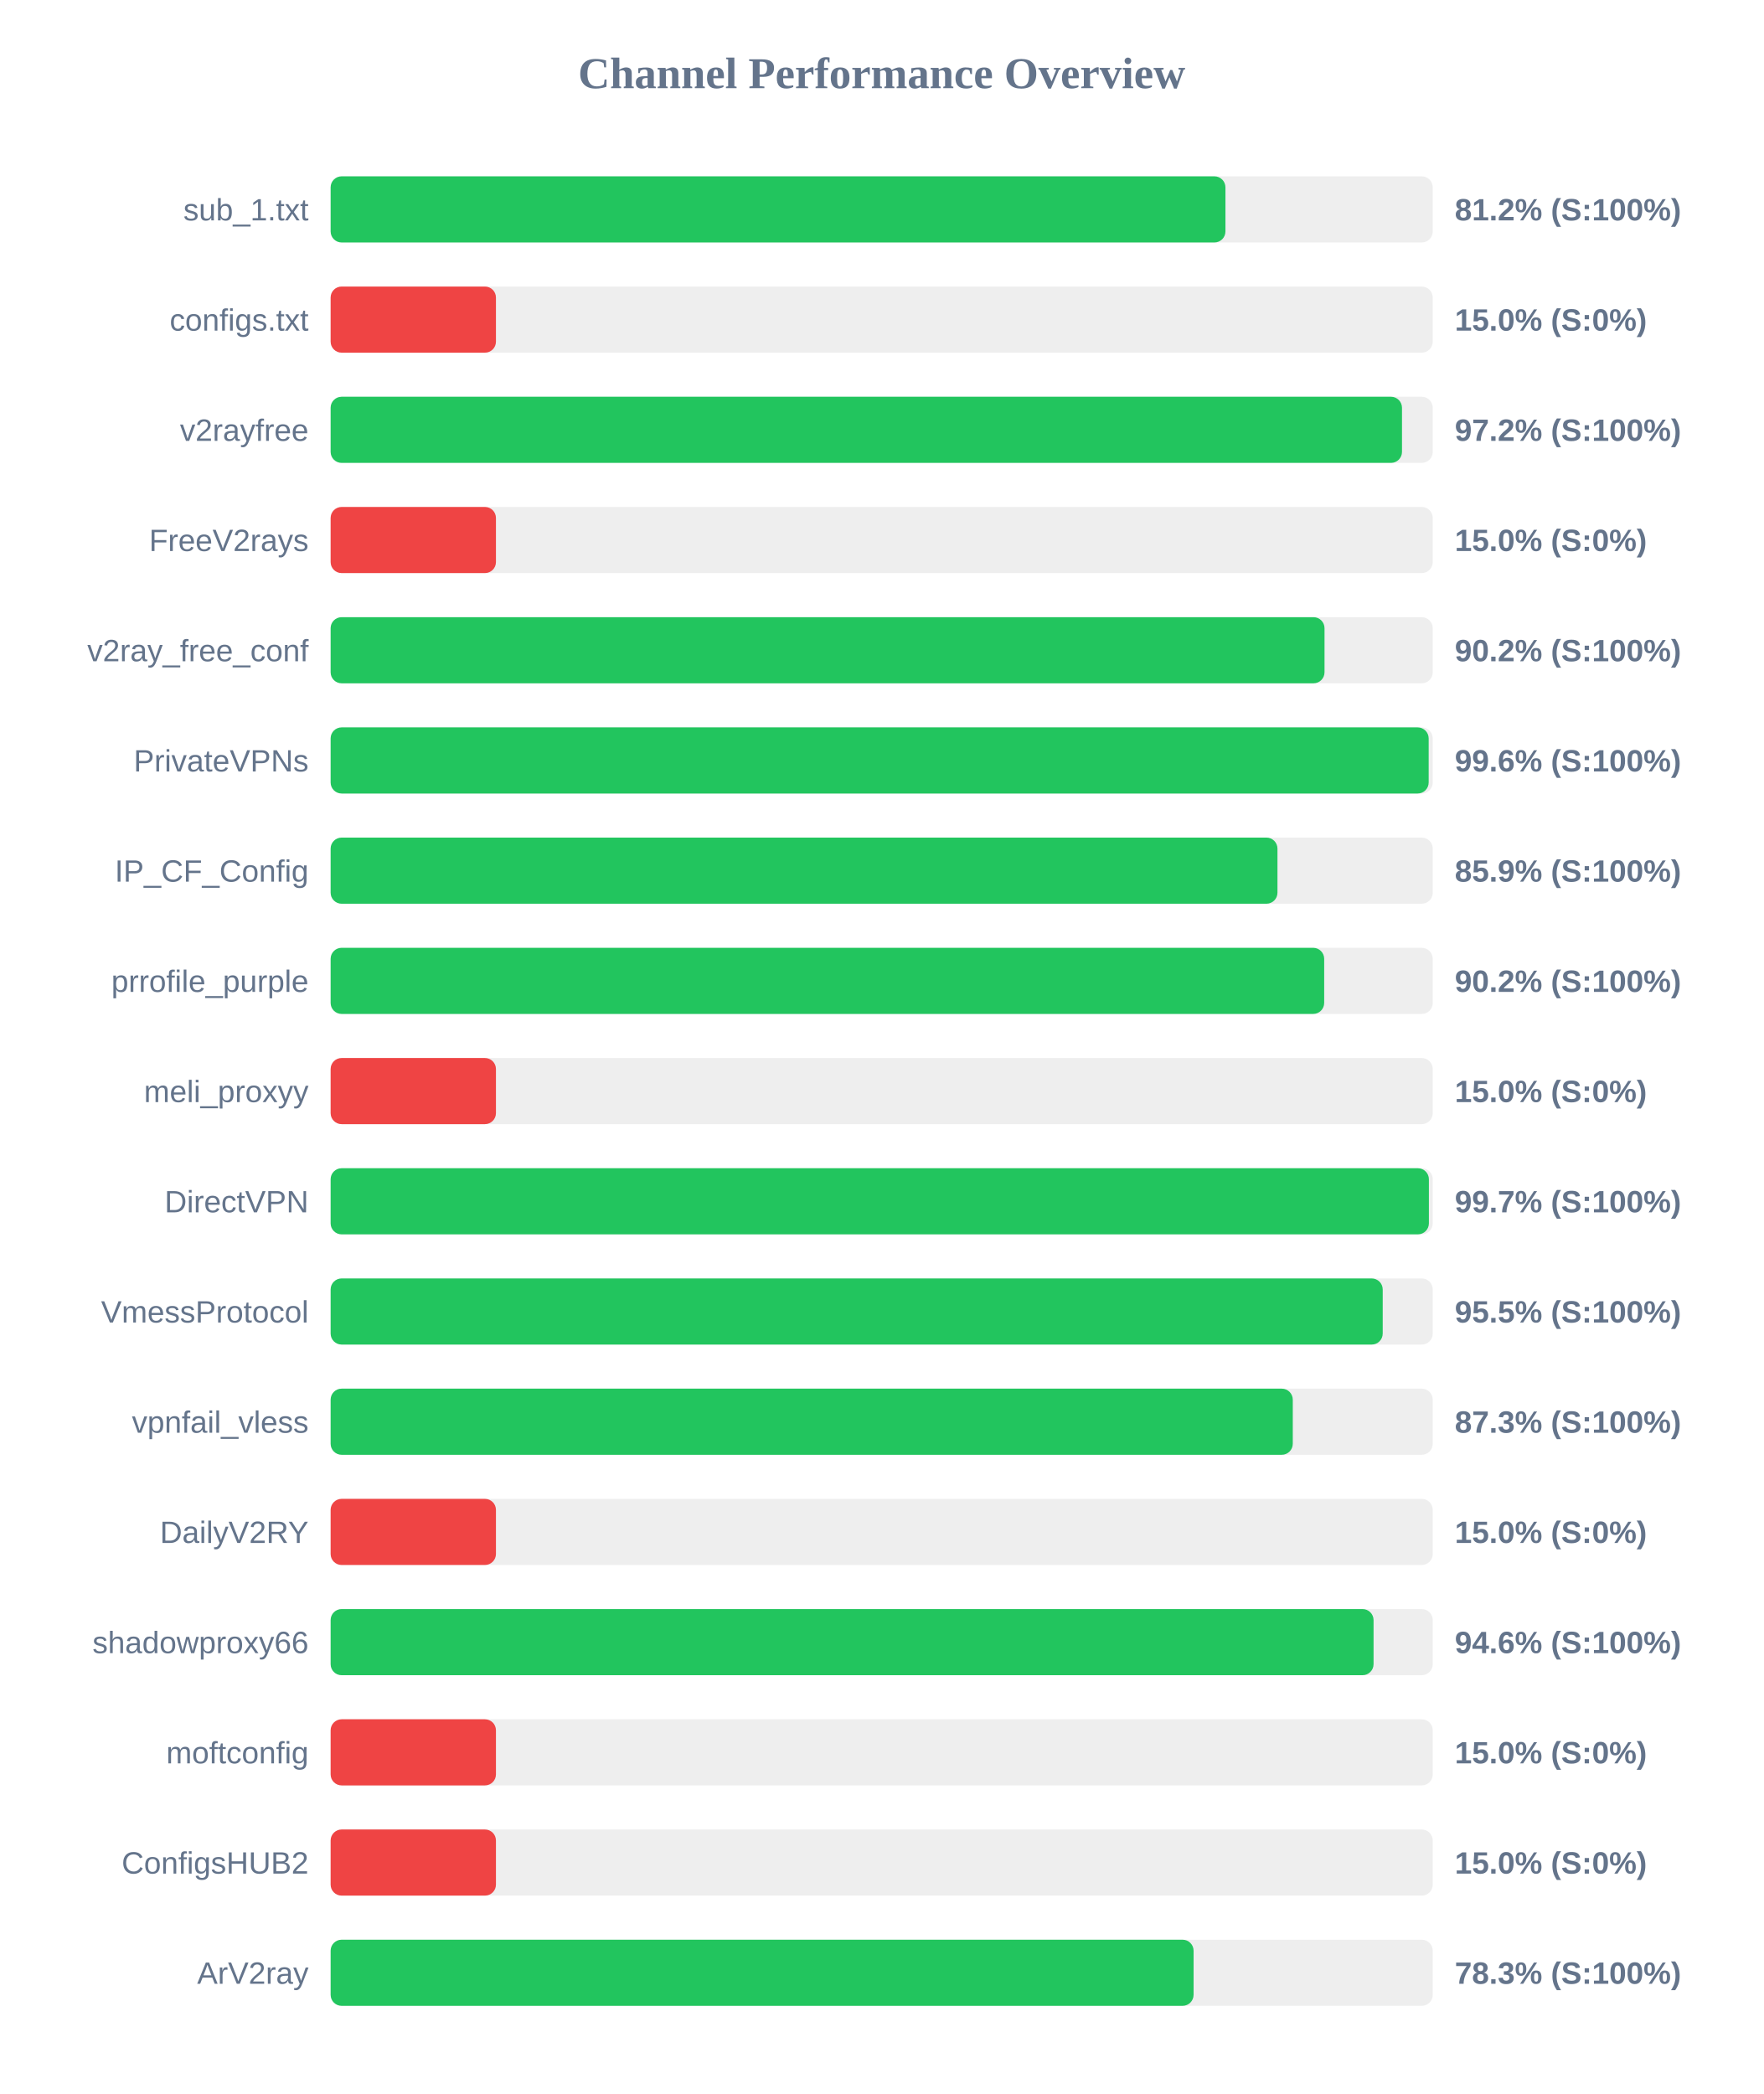
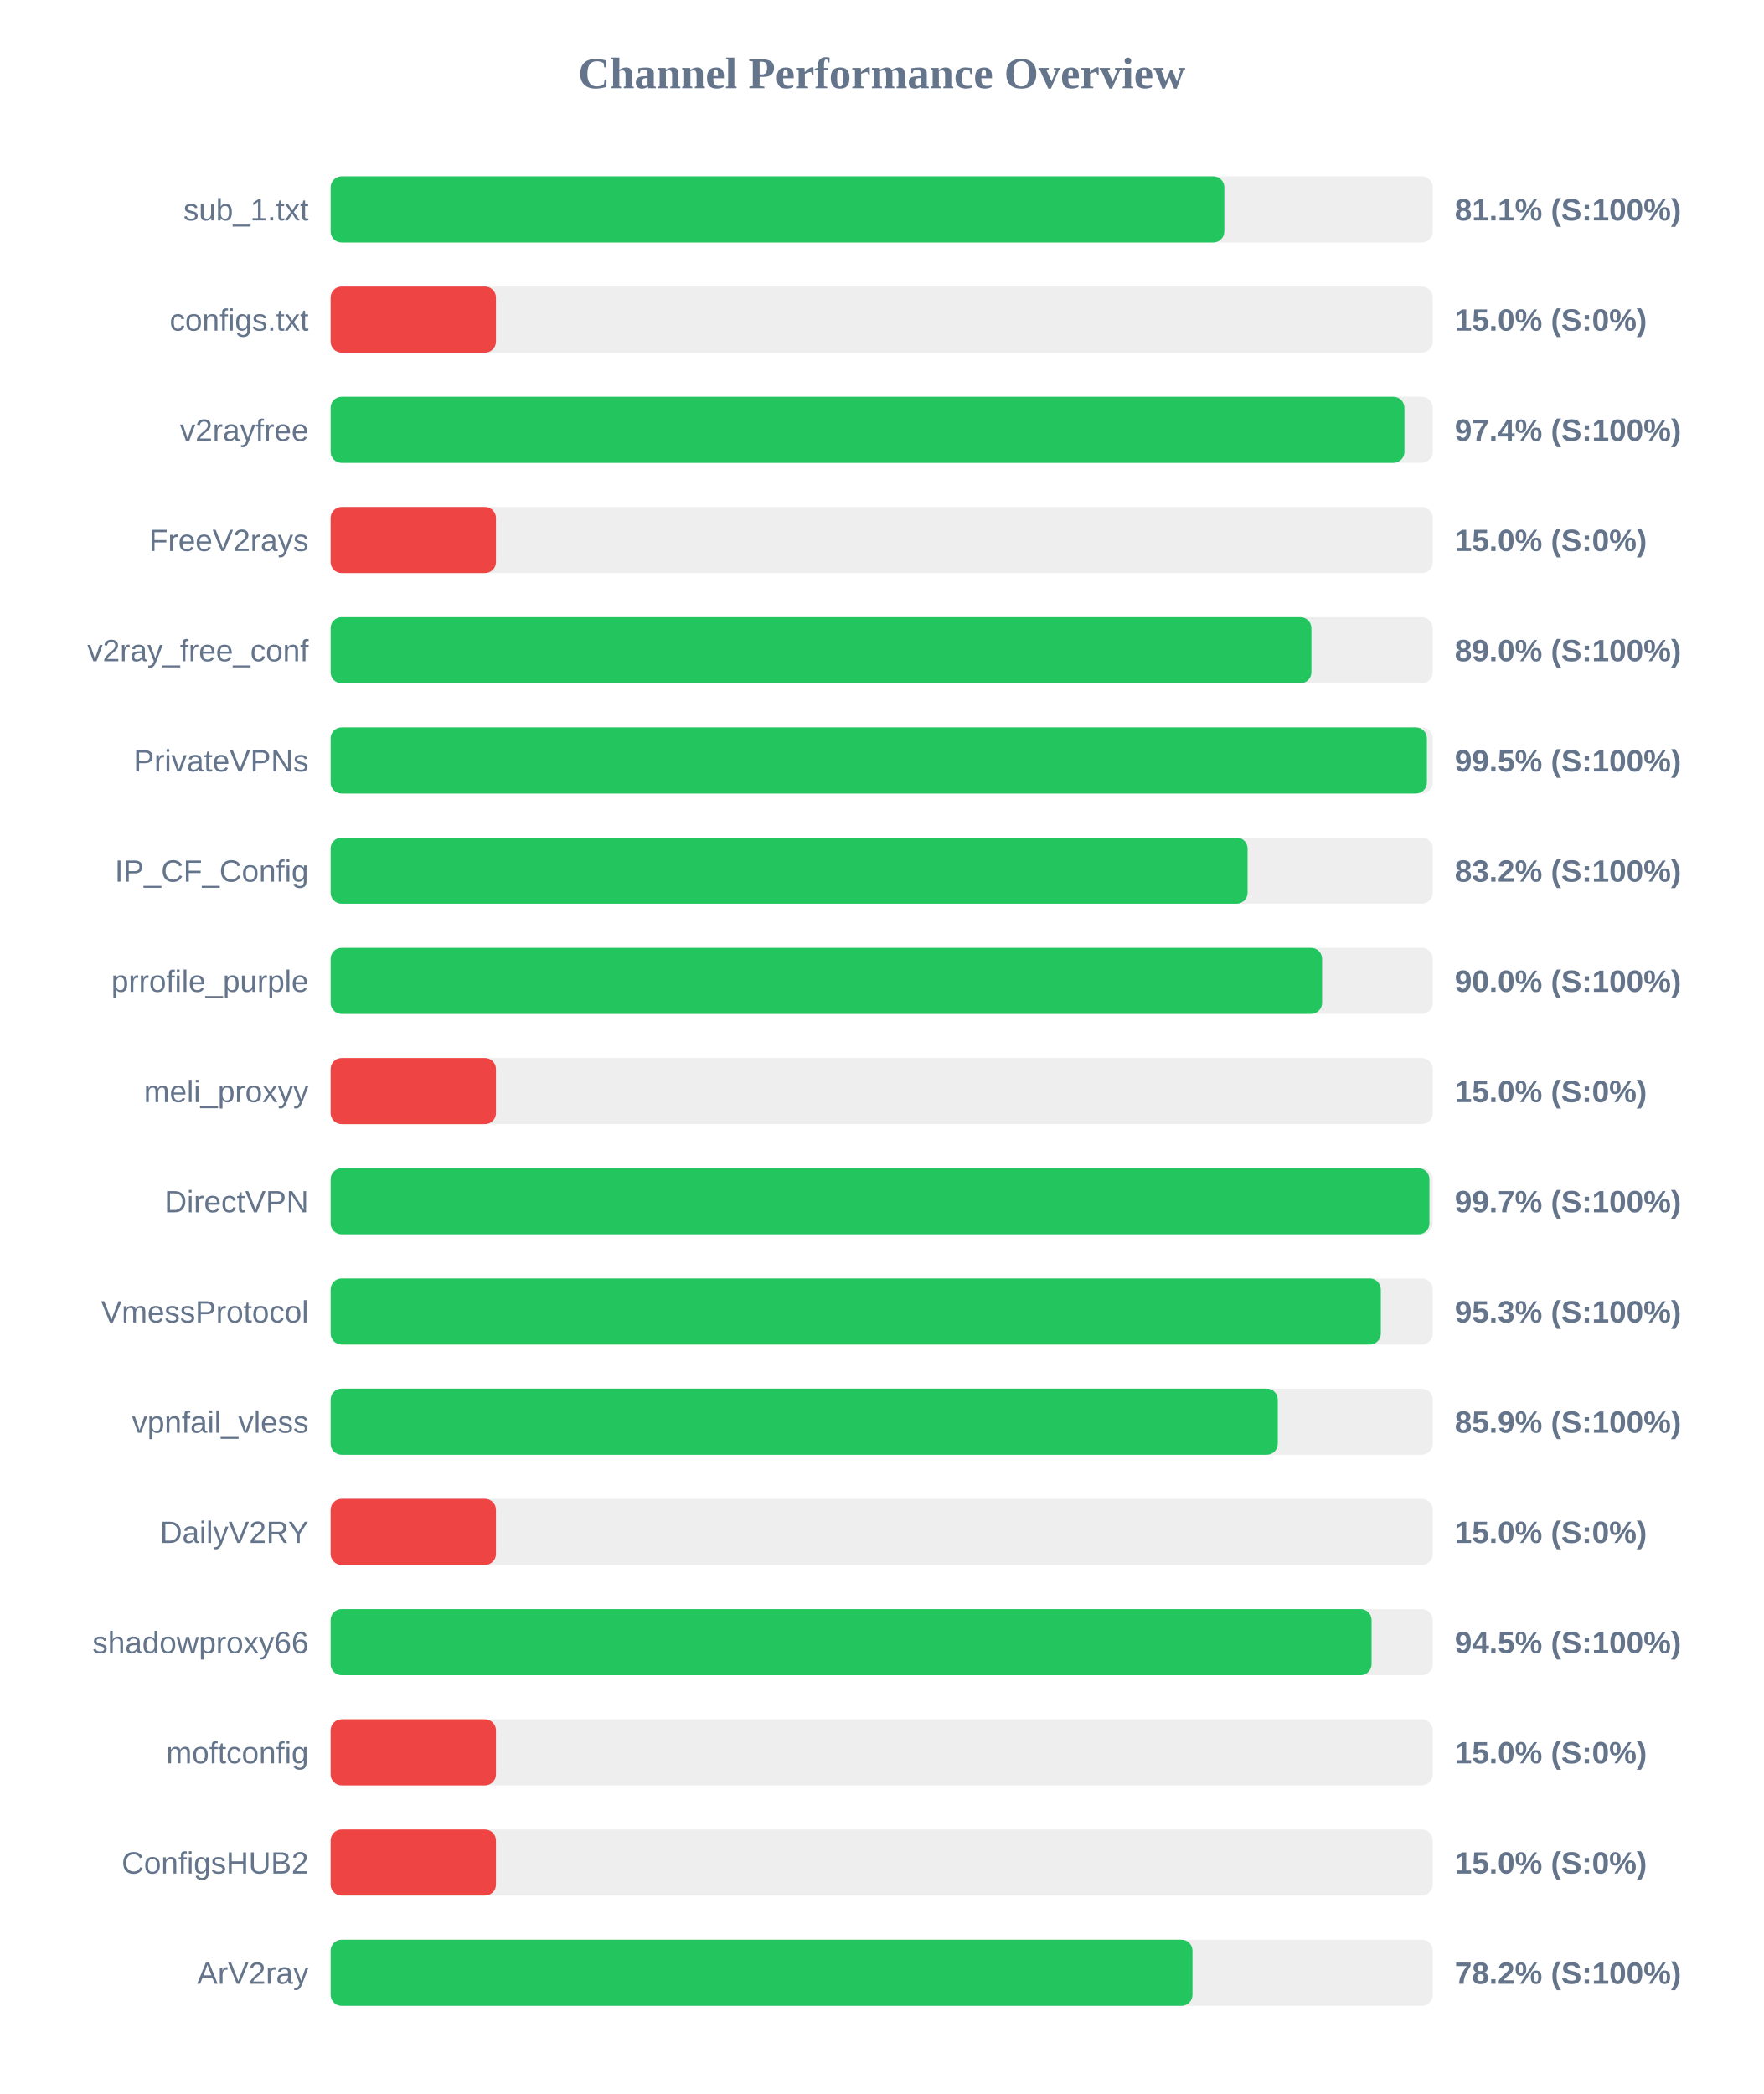
<svg xmlns="http://www.w3.org/2000/svg" width="800" height="950" version="1.1">
  <style>
        .row { font: 14px Arial; fill: #64748b; }
        .score { font: bold 14px Arial; fill: #64748b; }
    </style>
  <text x="400" y="40" text-anchor="middle" font-size="20px" font-weight="bold" fill="#64748b">Channel Performance Overview</text>
  <rect x="150" y="80" width="500" height="30" fill="#eee" rx="5" />
-   <rect x="150" y="80" width="405.95" height="30" fill="#22c55e" rx="5" />
+   <rect x="150" y="80" width="405.45" height="30" fill="#22c55e" rx="5" />
  <text x="140" y="100" text-anchor="end" class="row">sub_1.txt</text>
-   <text x="660" y="100" text-anchor="start" class="score">81.2% (S:100%)</text>
+   <text x="660" y="100" text-anchor="start" class="score">81.1% (S:100%)</text>
  <rect x="150" y="130" width="500" height="30" fill="#eee" rx="5" />
  <rect x="150" y="130" width="75.0" height="30" fill="#ef4444" rx="5" />
  <text x="140" y="150" text-anchor="end" class="row">configs.txt</text>
  <text x="660" y="150" text-anchor="start" class="score">15.0% (S:0%)</text>
  <rect x="150" y="180" width="500" height="30" fill="#eee" rx="5" />
-   <rect x="150" y="180" width="486.05" height="30" fill="#22c55e" rx="5" />
+   <rect x="150" y="180" width="487.15" height="30" fill="#22c55e" rx="5" />
  <text x="140" y="200" text-anchor="end" class="row">v2rayfree</text>
-   <text x="660" y="200" text-anchor="start" class="score">97.2% (S:100%)</text>
+   <text x="660" y="200" text-anchor="start" class="score">97.4% (S:100%)</text>
  <rect x="150" y="230" width="500" height="30" fill="#eee" rx="5" />
  <rect x="150" y="230" width="75.0" height="30" fill="#ef4444" rx="5" />
  <text x="140" y="250" text-anchor="end" class="row">FreeV2rays</text>
  <text x="660" y="250" text-anchor="start" class="score">15.0% (S:0%)</text>
  <rect x="150" y="280" width="500" height="30" fill="#eee" rx="5" />
-   <rect x="150" y="280" width="450.9" height="30" fill="#22c55e" rx="5" />
+   <rect x="150" y="280" width="444.95" height="30" fill="#22c55e" rx="5" />
  <text x="140" y="300" text-anchor="end" class="row">v2ray_free_conf</text>
-   <text x="660" y="300" text-anchor="start" class="score">90.2% (S:100%)</text>
+   <text x="660" y="300" text-anchor="start" class="score">89.0% (S:100%)</text>
  <rect x="150" y="330" width="500" height="30" fill="#eee" rx="5" />
-   <rect x="150" y="330" width="498.15" height="30" fill="#22c55e" rx="5" />
+   <rect x="150" y="330" width="497.35" height="30" fill="#22c55e" rx="5" />
  <text x="140" y="350" text-anchor="end" class="row">PrivateVPNs</text>
-   <text x="660" y="350" text-anchor="start" class="score">99.6% (S:100%)</text>
+   <text x="660" y="350" text-anchor="start" class="score">99.5% (S:100%)</text>
  <rect x="150" y="380" width="500" height="30" fill="#eee" rx="5" />
-   <rect x="150" y="380" width="429.55" height="30" fill="#22c55e" rx="5" />
+   <rect x="150" y="380" width="416.0" height="30" fill="#22c55e" rx="5" />
  <text x="140" y="400" text-anchor="end" class="row">IP_CF_Config</text>
-   <text x="660" y="400" text-anchor="start" class="score">85.9% (S:100%)</text>
+   <text x="660" y="400" text-anchor="start" class="score">83.2% (S:100%)</text>
  <rect x="150" y="430" width="500" height="30" fill="#eee" rx="5" />
-   <rect x="150" y="430" width="450.75" height="30" fill="#22c55e" rx="5" />
+   <rect x="150" y="430" width="449.8" height="30" fill="#22c55e" rx="5" />
  <text x="140" y="450" text-anchor="end" class="row">prrofile_purple</text>
-   <text x="660" y="450" text-anchor="start" class="score">90.2% (S:100%)</text>
+   <text x="660" y="450" text-anchor="start" class="score">90.0% (S:100%)</text>
  <rect x="150" y="480" width="500" height="30" fill="#eee" rx="5" />
  <rect x="150" y="480" width="75.0" height="30" fill="#ef4444" rx="5" />
  <text x="140" y="500" text-anchor="end" class="row">meli_proxyy</text>
  <text x="660" y="500" text-anchor="start" class="score">15.0% (S:0%)</text>
  <rect x="150" y="530" width="500" height="30" fill="#eee" rx="5" />
-   <rect x="150" y="530" width="498.25" height="30" fill="#22c55e" rx="5" />
+   <rect x="150" y="530" width="498.5" height="30" fill="#22c55e" rx="5" />
  <text x="140" y="550" text-anchor="end" class="row">DirectVPN</text>
  <text x="660" y="550" text-anchor="start" class="score">99.7% (S:100%)</text>
  <rect x="150" y="580" width="500" height="30" fill="#eee" rx="5" />
-   <rect x="150" y="580" width="477.3" height="30" fill="#22c55e" rx="5" />
+   <rect x="150" y="580" width="476.45" height="30" fill="#22c55e" rx="5" />
  <text x="140" y="600" text-anchor="end" class="row">VmessProtocol</text>
-   <text x="660" y="600" text-anchor="start" class="score">95.5% (S:100%)</text>
+   <text x="660" y="600" text-anchor="start" class="score">95.3% (S:100%)</text>
  <rect x="150" y="630" width="500" height="30" fill="#eee" rx="5" />
-   <rect x="150" y="630" width="436.5" height="30" fill="#22c55e" rx="5" />
+   <rect x="150" y="630" width="429.7" height="30" fill="#22c55e" rx="5" />
  <text x="140" y="650" text-anchor="end" class="row">vpnfail_vless</text>
-   <text x="660" y="650" text-anchor="start" class="score">87.3% (S:100%)</text>
+   <text x="660" y="650" text-anchor="start" class="score">85.9% (S:100%)</text>
  <rect x="150" y="680" width="500" height="30" fill="#eee" rx="5" />
  <rect x="150" y="680" width="75.0" height="30" fill="#ef4444" rx="5" />
  <text x="140" y="700" text-anchor="end" class="row">DailyV2RY</text>
  <text x="660" y="700" text-anchor="start" class="score">15.0% (S:0%)</text>
  <rect x="150" y="730" width="500" height="30" fill="#eee" rx="5" />
-   <rect x="150" y="730" width="473.15" height="30" fill="#22c55e" rx="5" />
+   <rect x="150" y="730" width="472.25" height="30" fill="#22c55e" rx="5" />
  <text x="140" y="750" text-anchor="end" class="row">shadowproxy66</text>
-   <text x="660" y="750" text-anchor="start" class="score">94.6% (S:100%)</text>
+   <text x="660" y="750" text-anchor="start" class="score">94.5% (S:100%)</text>
  <rect x="150" y="780" width="500" height="30" fill="#eee" rx="5" />
  <rect x="150" y="780" width="75.0" height="30" fill="#ef4444" rx="5" />
  <text x="140" y="800" text-anchor="end" class="row">moftconfig</text>
  <text x="660" y="800" text-anchor="start" class="score">15.0% (S:0%)</text>
  <rect x="150" y="830" width="500" height="30" fill="#eee" rx="5" />
  <rect x="150" y="830" width="75.0" height="30" fill="#ef4444" rx="5" />
  <text x="140" y="850" text-anchor="end" class="row">ConfigsHUB2</text>
  <text x="660" y="850" text-anchor="start" class="score">15.0% (S:0%)</text>
  <rect x="150" y="880" width="500" height="30" fill="#eee" rx="5" />
-   <rect x="150" y="880" width="391.5" height="30" fill="#22c55e" rx="5" />
+   <rect x="150" y="880" width="391.0" height="30" fill="#22c55e" rx="5" />
  <text x="140" y="900" text-anchor="end" class="row">ArV2ray</text>
-   <text x="660" y="900" text-anchor="start" class="score">78.3% (S:100%)</text>
+   <text x="660" y="900" text-anchor="start" class="score">78.2% (S:100%)</text>
</svg>
